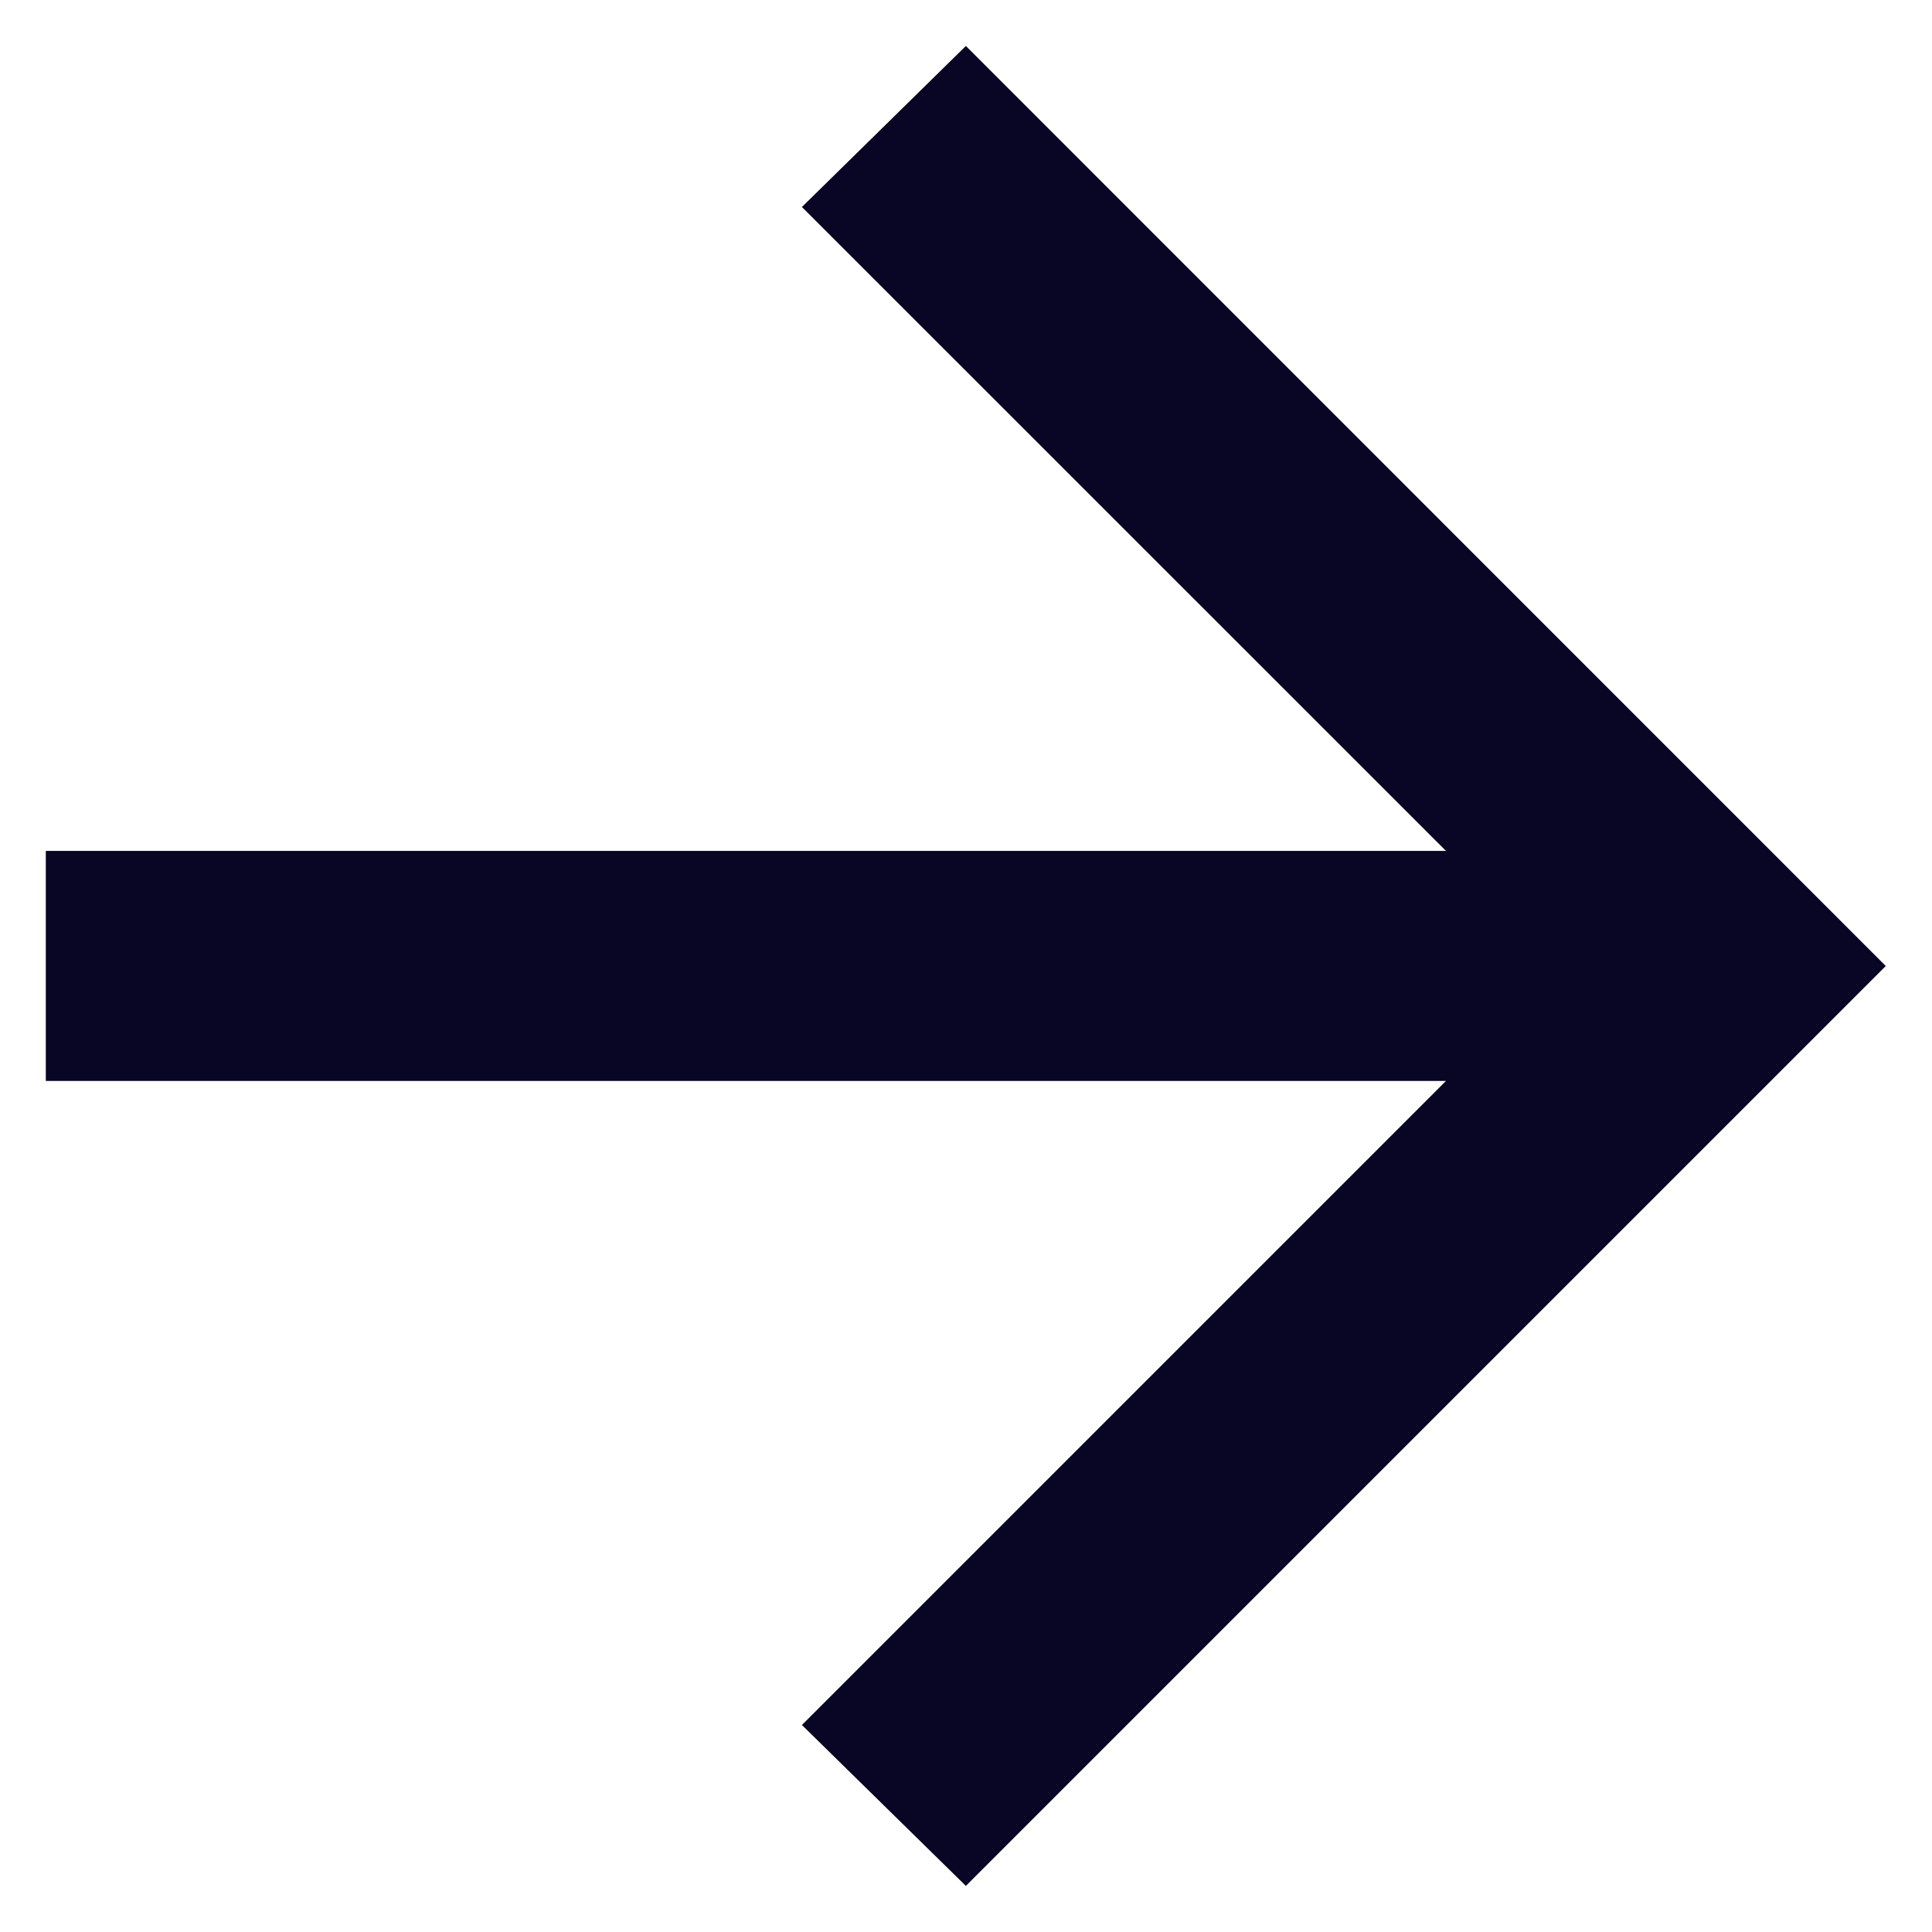
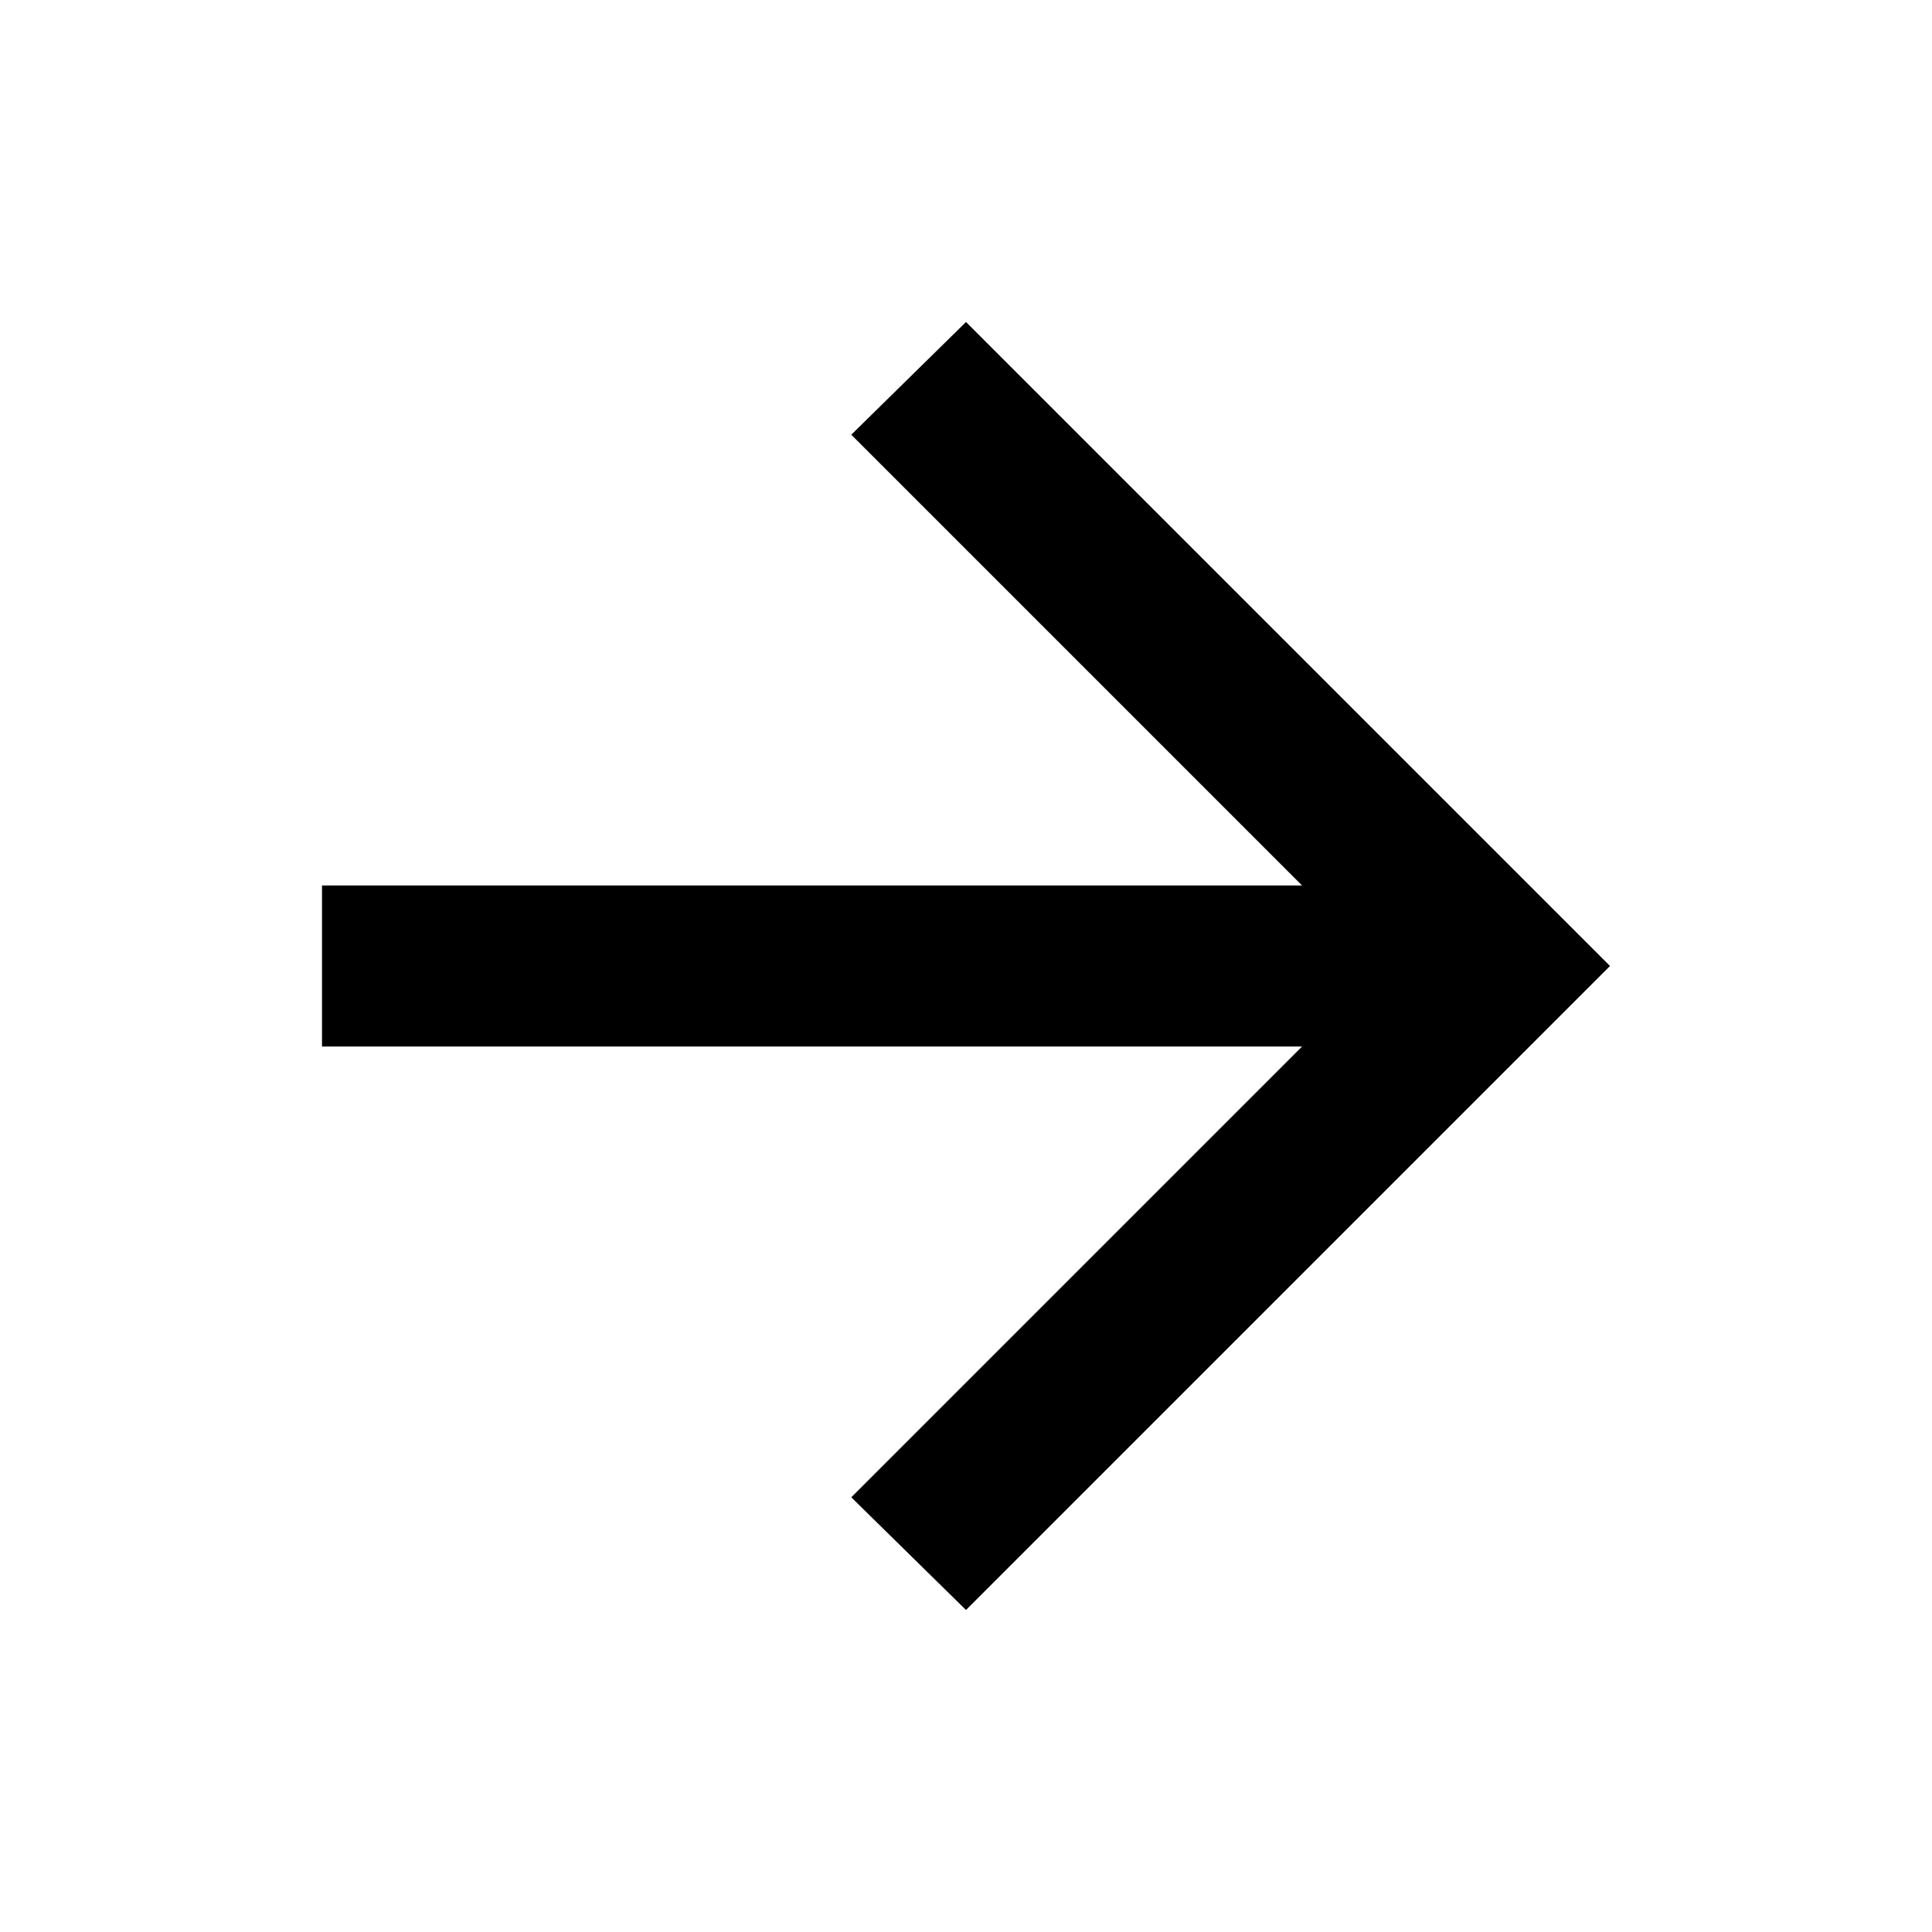
- <svg xmlns="http://www.w3.org/2000/svg" width="14" height="14" viewBox="0 0 14 14" fill="none">
-   <path d="M10.478 7.833H0.332V6.166H10.478L5.811 1.5L6.999 0.333L13.665 7L6.999 13.666L5.811 12.5L10.478 7.833Z" fill="#080525" />
+ <svg xmlns="http://www.w3.org/2000/svg" height="24px" viewBox="0 -960 960 960" width="24px" fill="#000000">
+   <path d="M647-440H160v-80h487L423-744l57-56 320 320-320 320-57-56 224-224Z" />
</svg>
